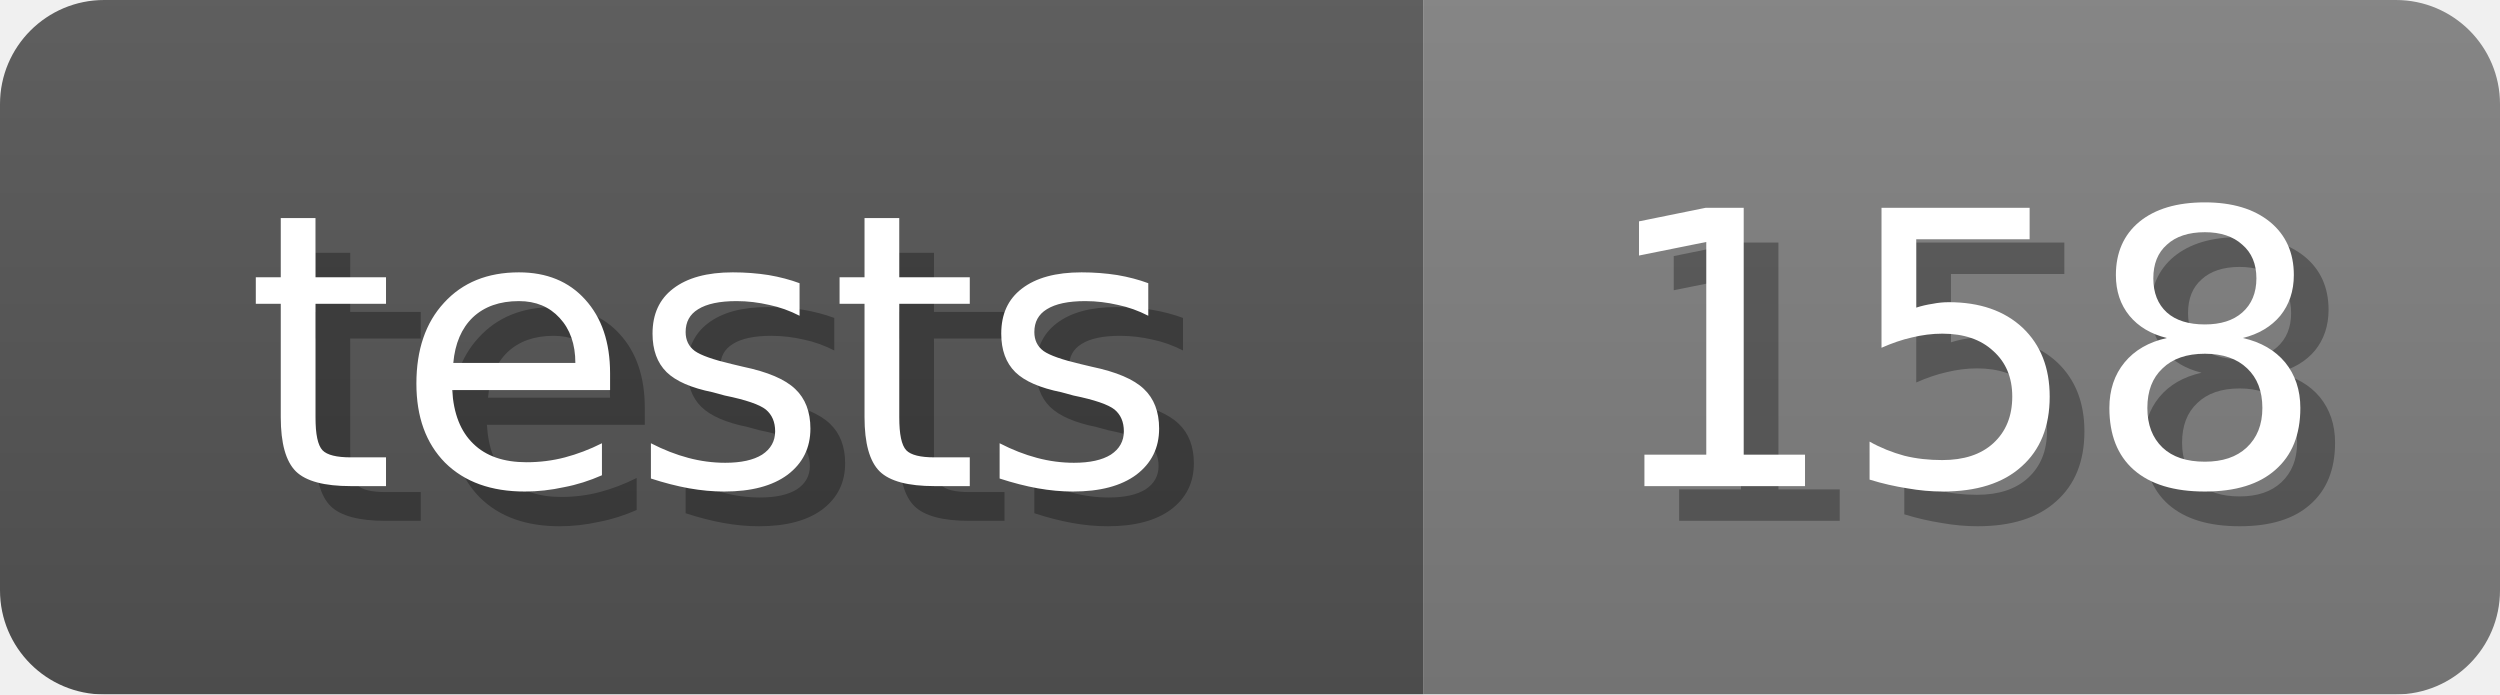
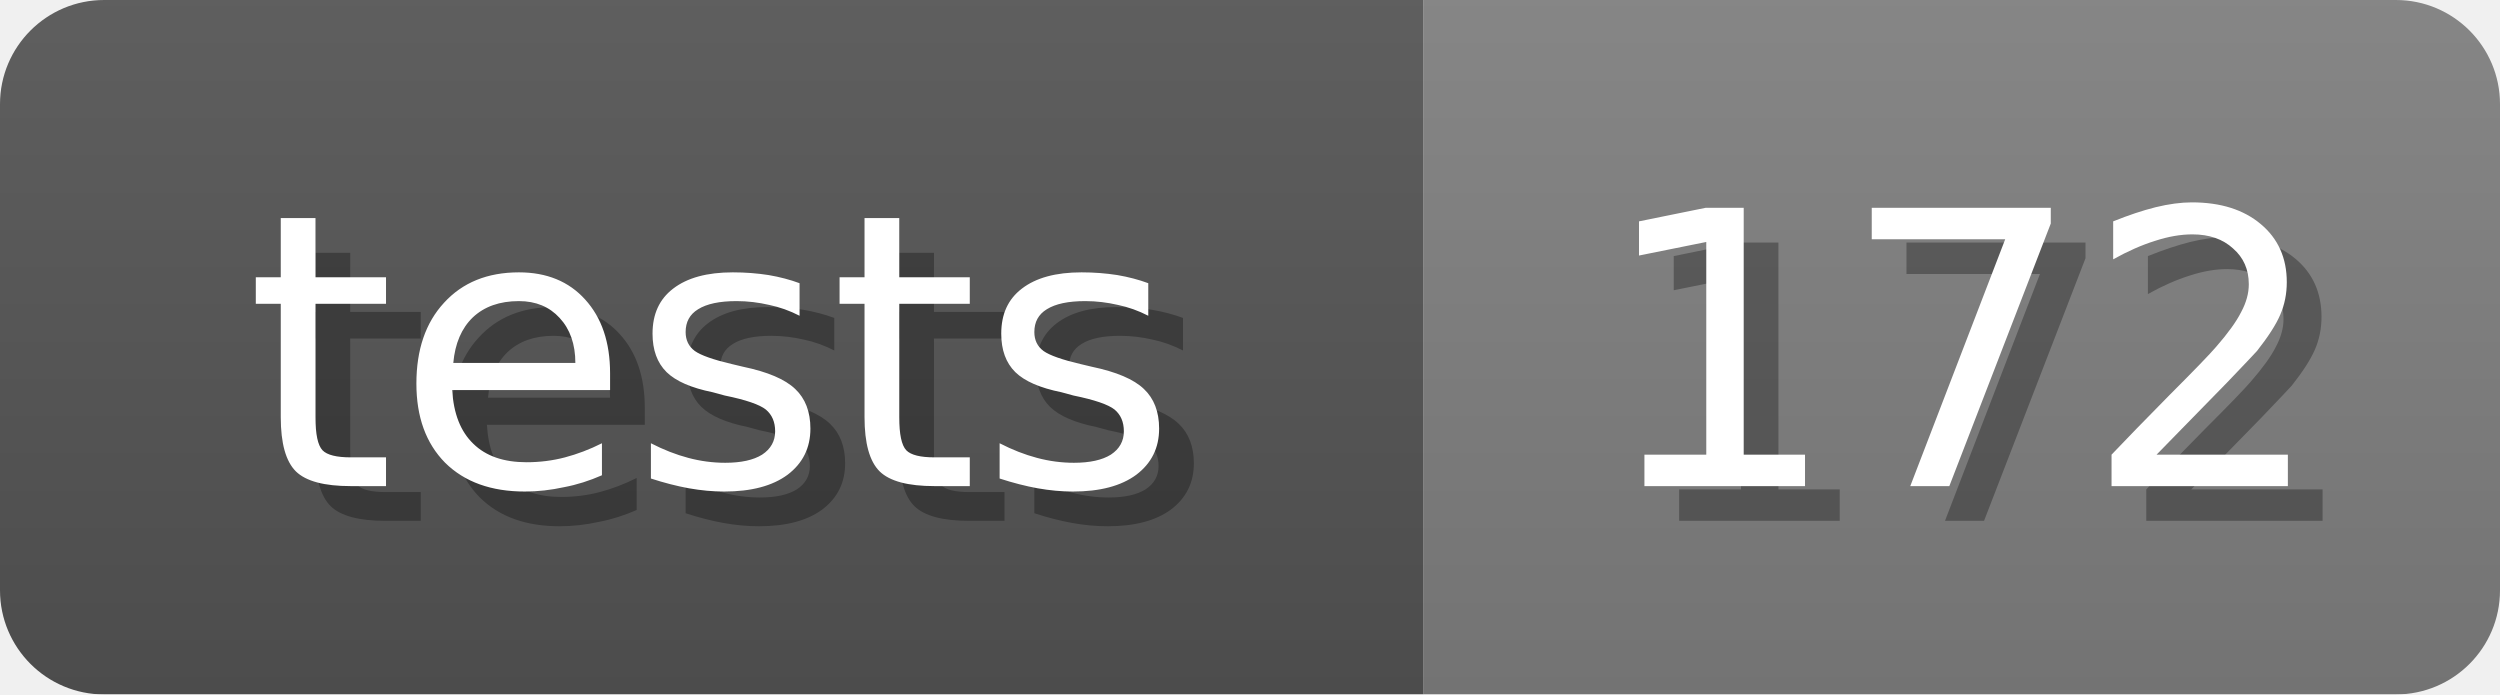
<svg xmlns="http://www.w3.org/2000/svg" width="72" height="20">
  <linearGradient id="b" x2="0" y2="100%">
    <stop offset="0" stop-color="#bbb" stop-opacity=".1" />
    <stop offset="1" stop-opacity=".1" />
  </linearGradient>
  <mask id="anybadge_7">
    <rect width="72" height="20" rx="3" fill="#fff" />
  </mask>
  <g mask="url(#anybadge_7)">
    <path fill="#555" d="M0 0h41v20H0z" />
    <path fill="#808080" d="M41 0h31v20H41z" />
    <path fill="url(#b)" d="M0 0h72v20H0z" />
  </g>
  <g fill="#fff" text-anchor="middle" font-family="DejaVu Sans,Verdana,Geneva,sans-serif" font-size="11">
    <text x="21.5" y="15" fill="#010101" fill-opacity=".3">tests</text>
    <text x="20.5" y="14">tests</text>
  </g>
  <g fill="#fff" text-anchor="middle" font-family="DejaVu Sans,Verdana,Geneva,sans-serif" font-size="11">
-     <text x="57.5" y="15" fill="#010101" fill-opacity=".3">158</text>
-     <text x="56.5" y="14">158</text>
+     <text x="57.5" y="15" fill="#010101" fill-opacity=".3">172</text>
+     <text x="56.5" y="14">172</text>
  </g>
</svg>
